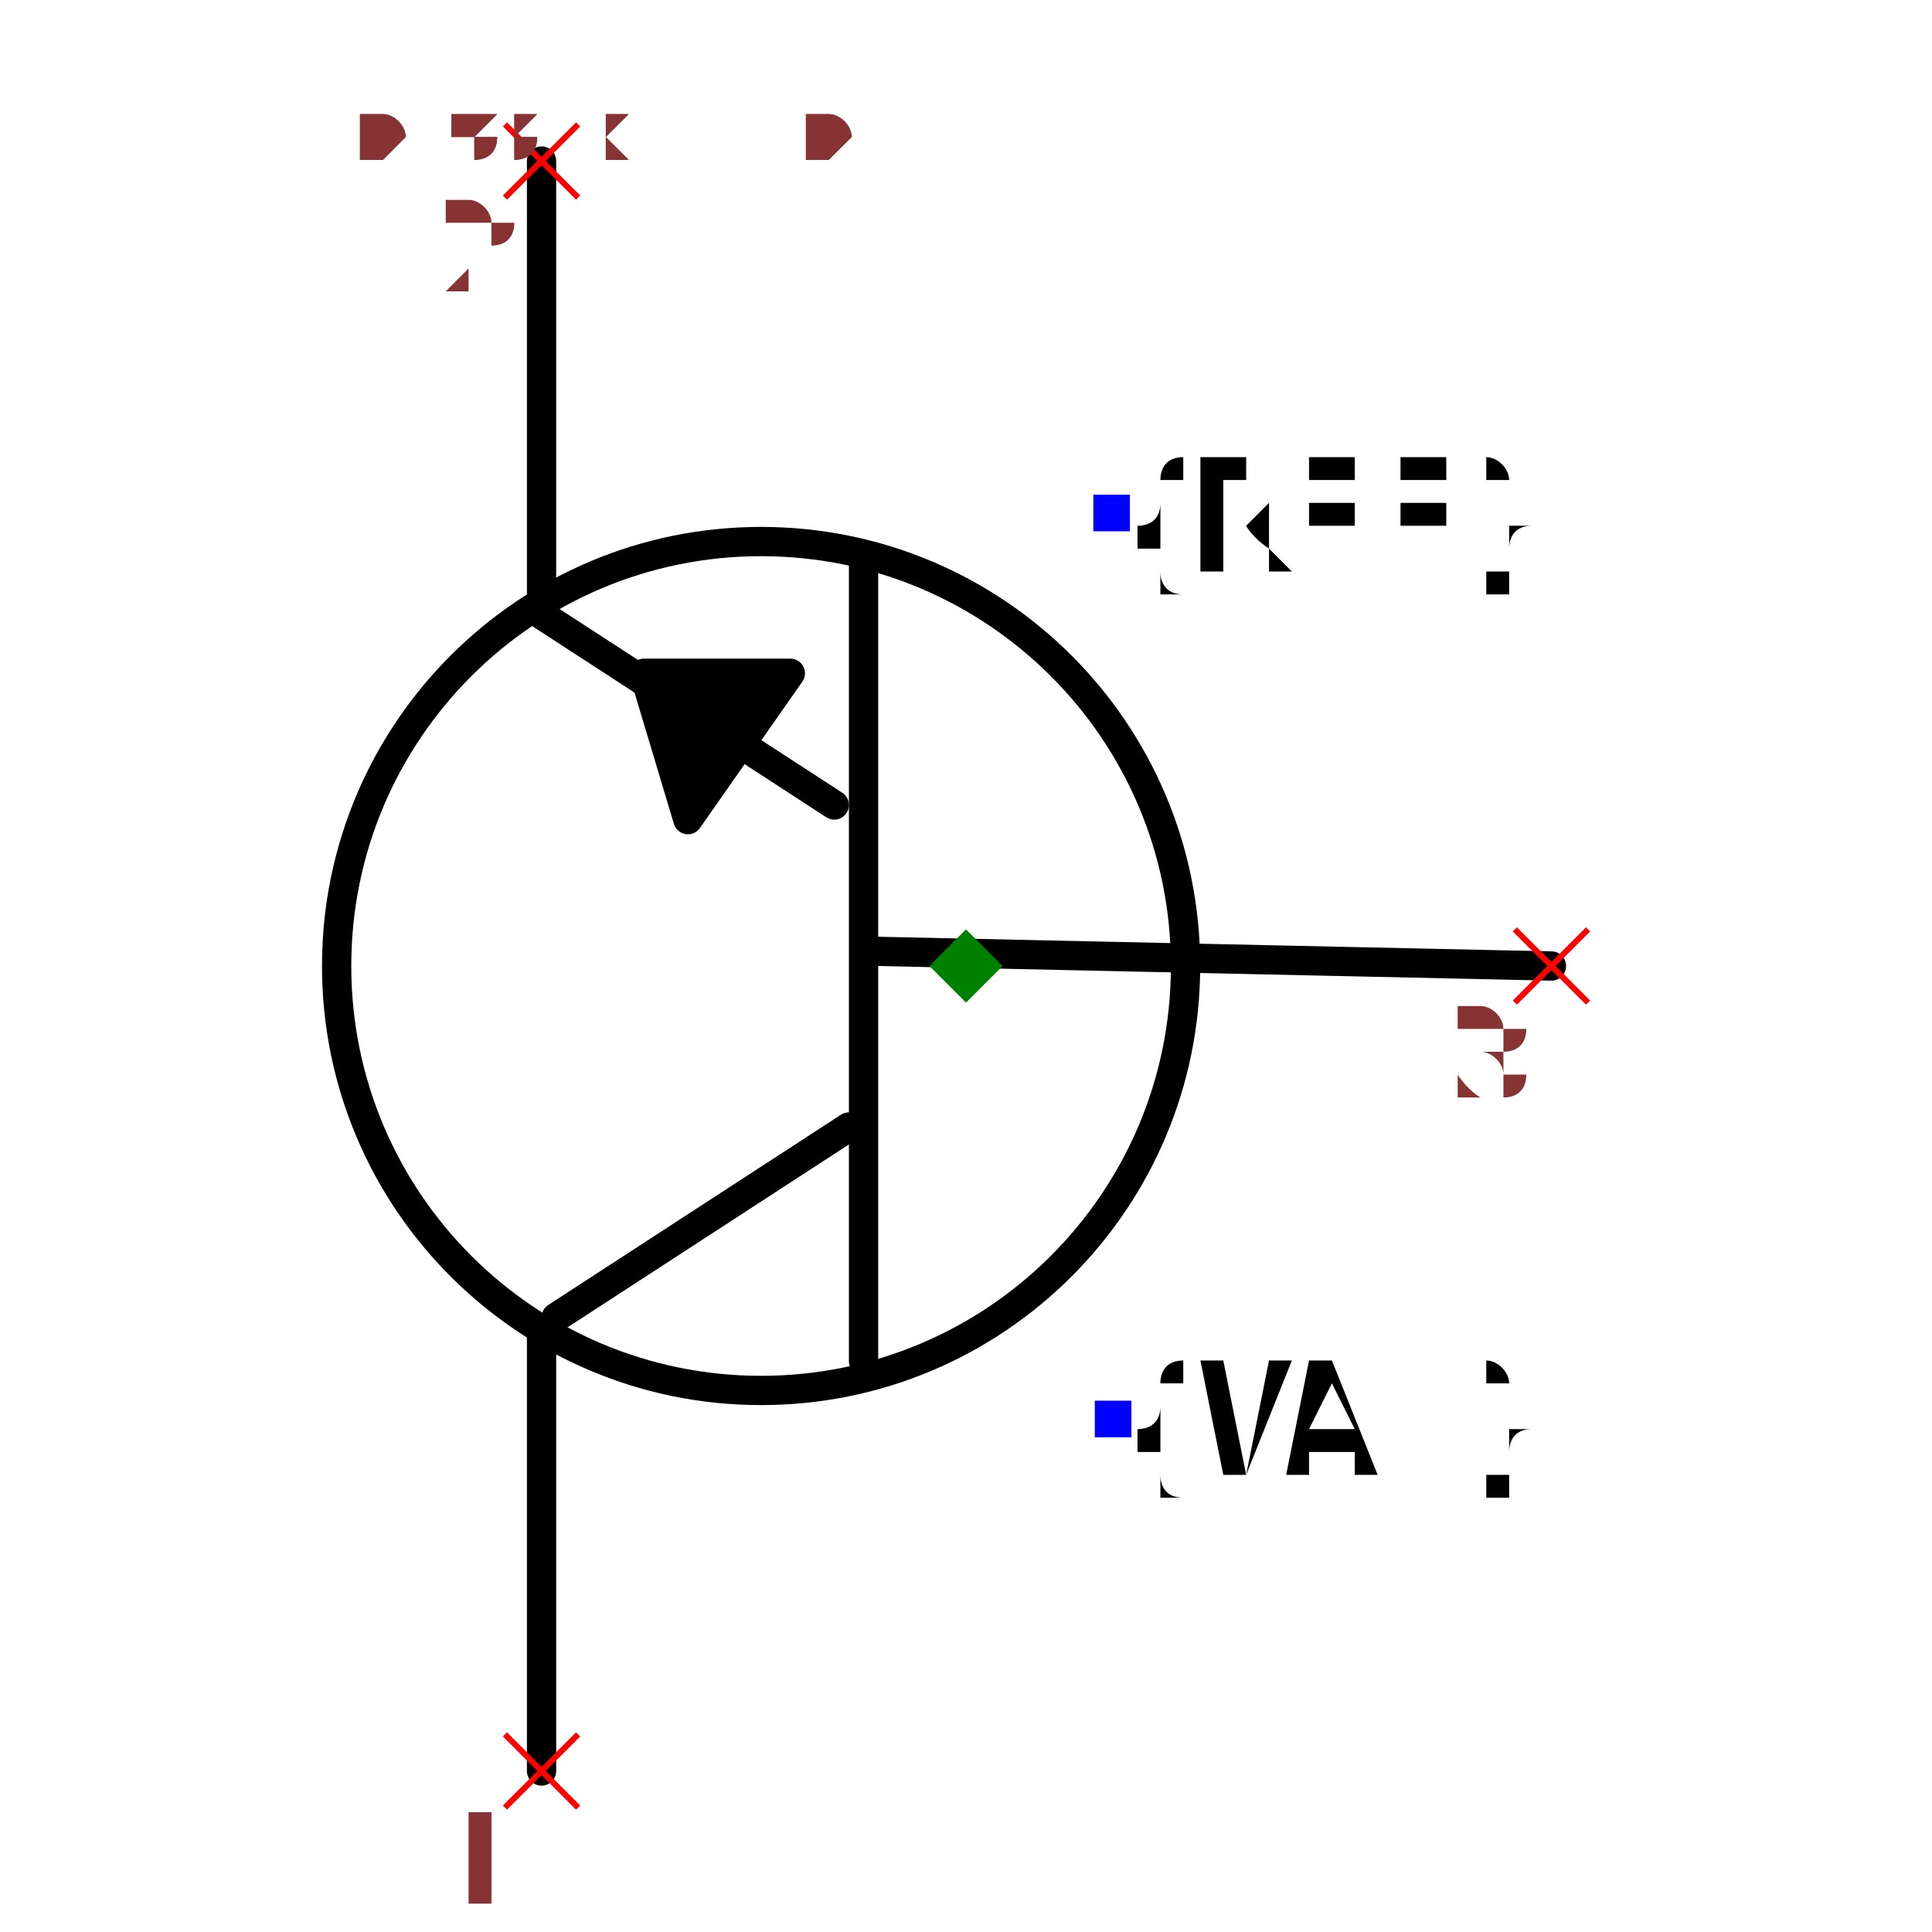
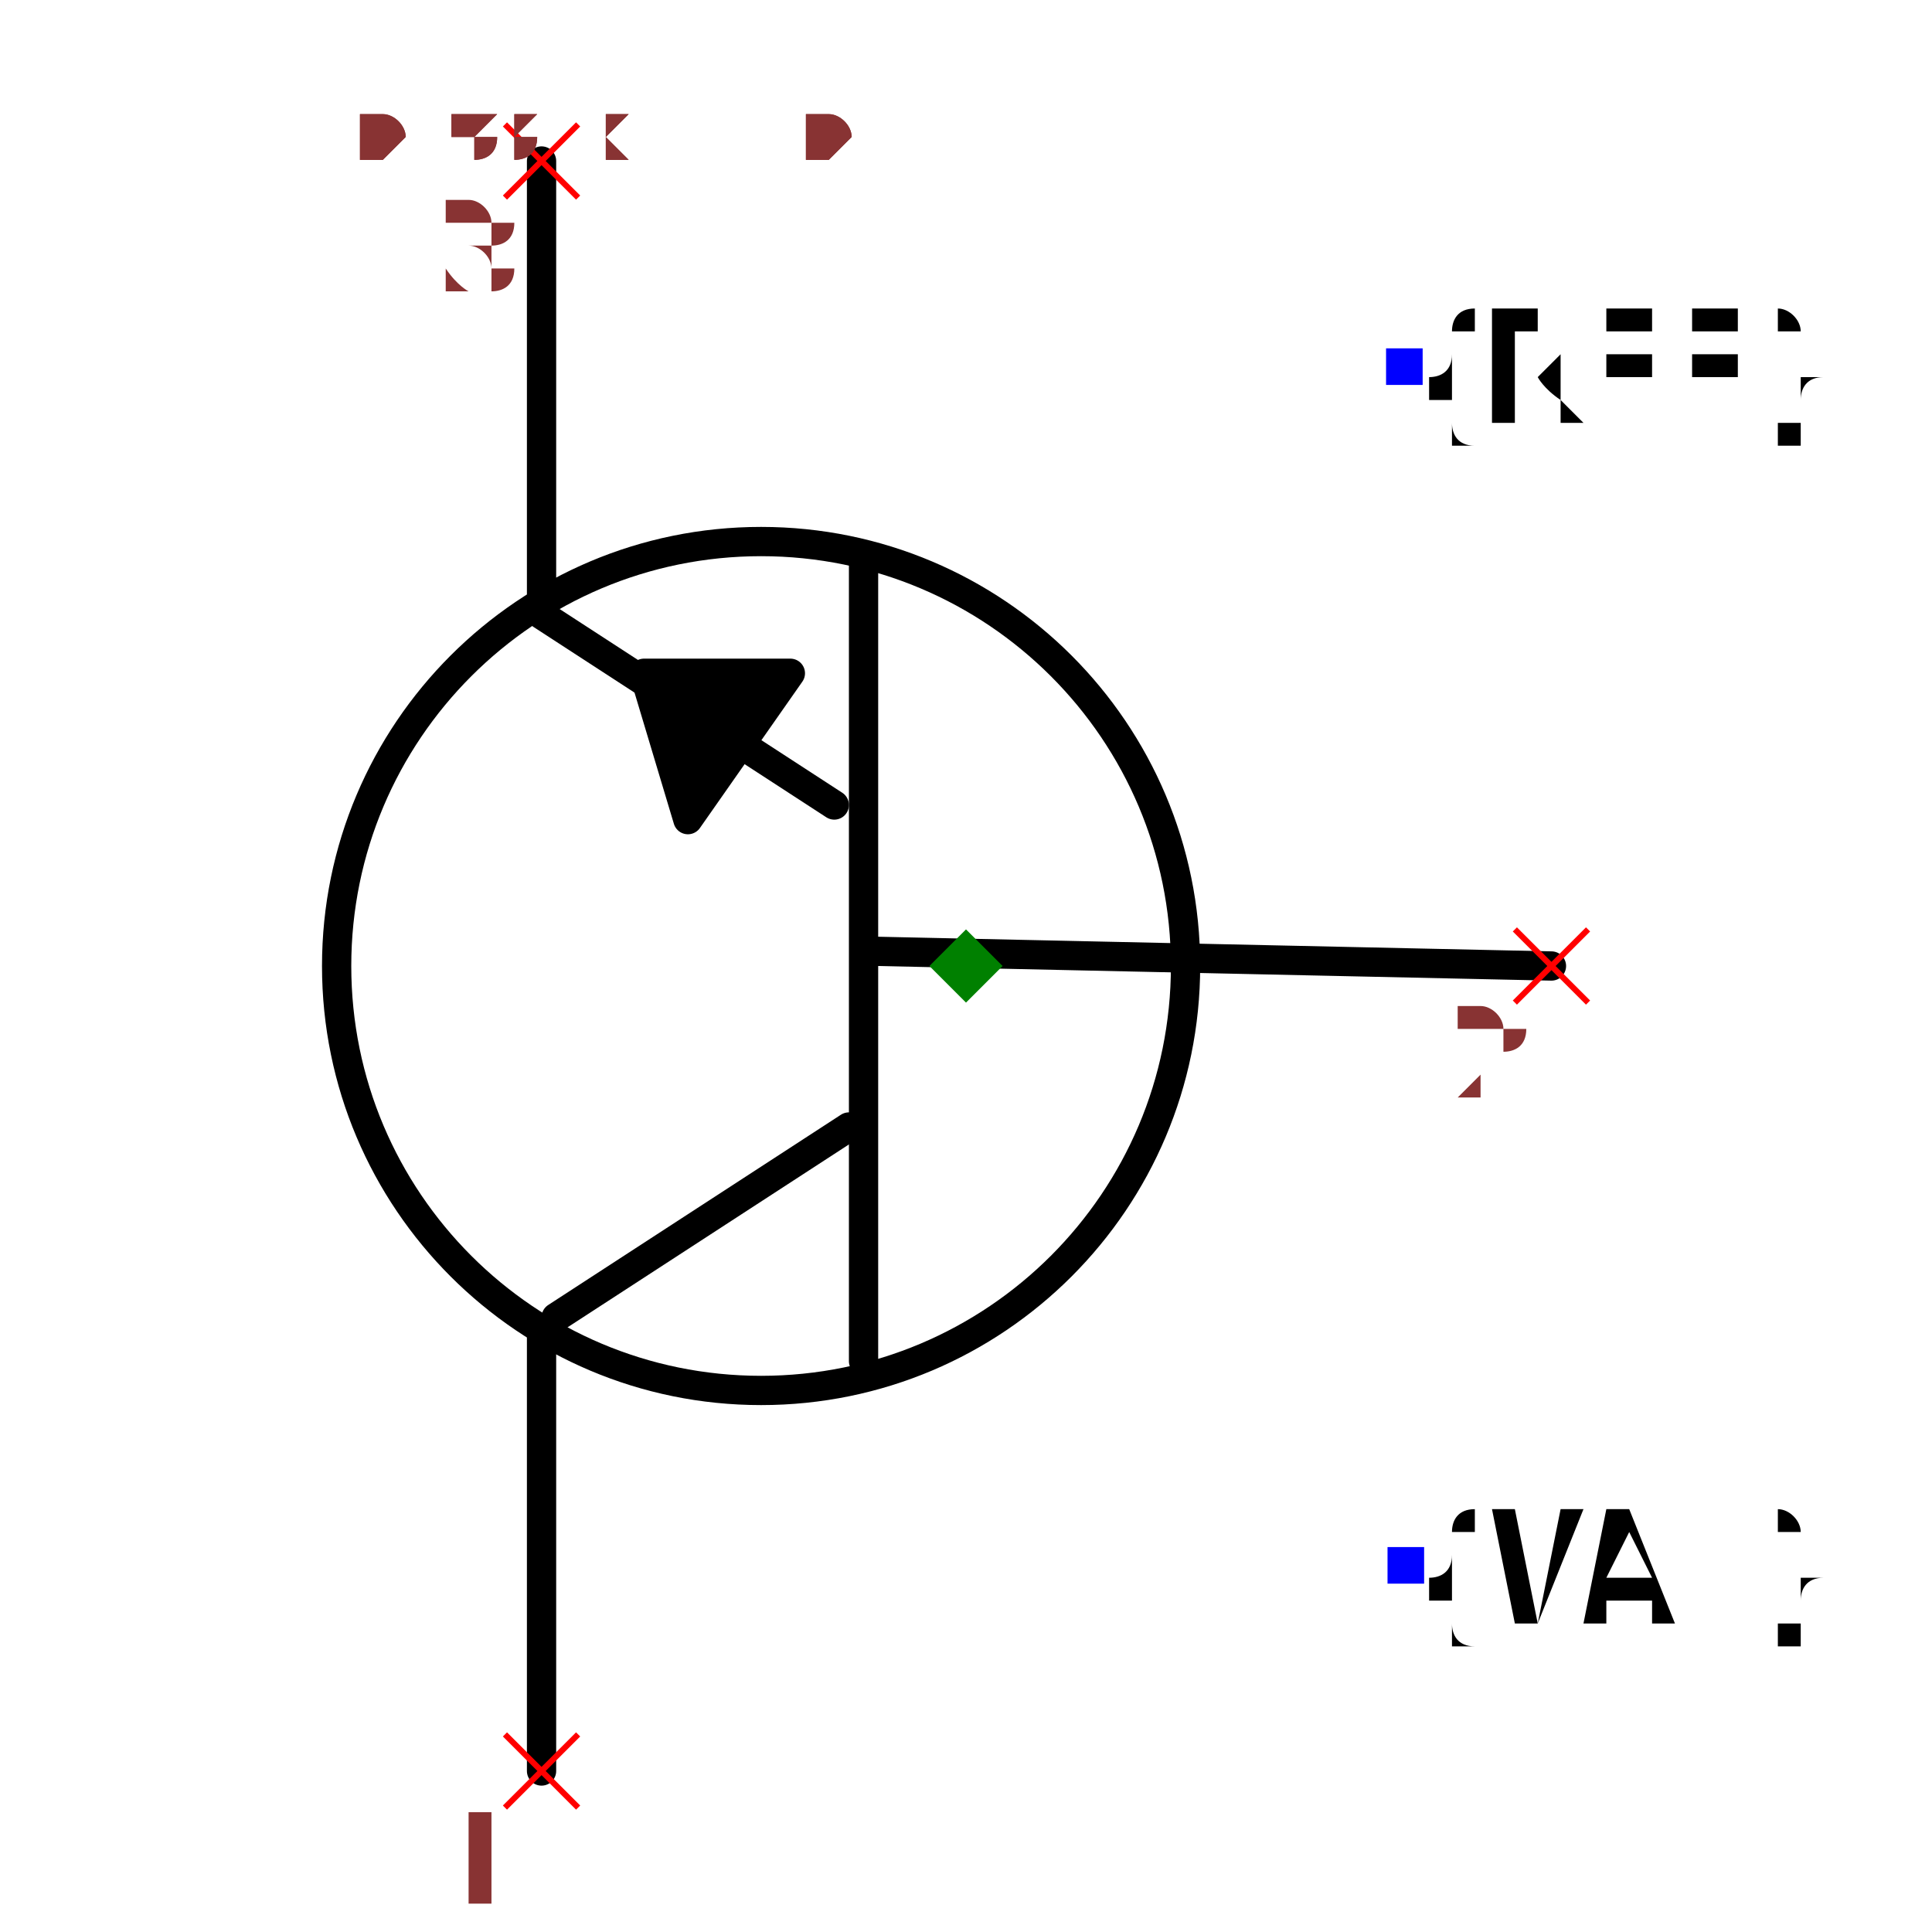
<svg xmlns="http://www.w3.org/2000/svg" width="150" height="150" viewBox="-0.498 -0.66 0.996 1.32">
  <path d="M0.4,-4.898587196589413e-17 L-0.06,-0.01" fill="none" stroke="black" stroke-width="0.02" stroke-linecap="round" stroke-linejoin="round" />
  <path d="M-0.07,0.27 L-0.07,-0.28" fill="none" stroke="black" stroke-width="0.02" stroke-linecap="round" stroke-linejoin="round" />
  <path d="M-0.28,0.24 L-0.08,0.11" fill="none" stroke="black" stroke-width="0.02" stroke-linecap="round" stroke-linejoin="round" />
  <path d="M-0.29,-0.24 L-0.09,-0.11" fill="none" stroke="black" stroke-width="0.02" stroke-linecap="round" stroke-linejoin="round" />
  <path d="M-0.29,0.25 L-0.29,0.55" fill="none" stroke="black" stroke-width="0.02" stroke-linecap="round" stroke-linejoin="round" />
  <path d="M-0.29,-0.55 L-0.29,-0.25" fill="none" stroke="black" stroke-width="0.02" stroke-linecap="round" stroke-linejoin="round" />
  <path d="M-0.19,-0.1 L-0.12,-0.2 L-0.22,-0.2 L-0.19,-0.1" fill="black" stroke="black" stroke-width="0.02" stroke-linecap="round" stroke-linejoin="round" />
  <circle cx="-0.14" cy="1.7145055188062947e-17" r="0.29" fill="none" stroke="black" stroke-width="0.02" />
-   <text x="0.1" y="-0.309" dx="0" dy="0.038" text-anchor="start" style="font: 0.1px monospace; fill: black">{REF}</text>
-   <rect x="0.087" y="-0.322" width="0.025" height="0.025" fill="blue" />
-   <text x="0.1" y="0.309" dx="0" dy="0.038" text-anchor="start" style="font: 0.1px monospace; fill: black">{VAL}</text>
-   <rect x="0.088" y="0.297" width="0.025" height="0.025" fill="blue" />
+   <text x="0.3" y="-0.409" dx="0" dy="0.038" text-anchor="start" style="font: 0.1px monospace; fill: black">{REF}</text>
+   <rect x="0.287" y="-0.422" width="0.025" height="0.025" fill="blue" />
+   <text x="0.3" y="0.409" dx="0" dy="0.038" text-anchor="start" style="font: 0.1px monospace; fill: black">{VAL}</text>
+   <rect x="0.288" y="0.397" width="0.025" height="0.025" fill="blue" />
  <line x1="-0.315" y1="0.525" x2="-0.265" y2="0.575" stroke="red" stroke-width="0.004" />
  <line x1="-0.315" y1="0.575" x2="-0.265" y2="0.525" stroke="red" stroke-width="0.004" />
  <text x="-0.33" y="0.64" text-anchor="middle" style="font: 0.08px monospace; fill: #833;">1</text>
  <line x1="-0.315" y1="-0.575" x2="-0.265" y2="-0.525" stroke="red" stroke-width="0.004" />
  <line x1="-0.315" y1="-0.525" x2="-0.265" y2="-0.575" stroke="red" stroke-width="0.004" />
-   <text x="-0.33" y="-0.46" text-anchor="middle" style="font: 0.08px monospace; fill: #833;">2</text>
+   <text x="-0.33" y="-0.46" text-anchor="middle" style="font: 0.08px monospace; fill: #833;">3</text>
  <line x1="0.375" y1="-0.025" x2="0.425" y2="0.025" stroke="red" stroke-width="0.004" />
  <line x1="0.375" y1="0.025" x2="0.425" y2="-0.025" stroke="red" stroke-width="0.004" />
-   <text x="0.36" y="0.09" text-anchor="middle" style="font: 0.08px monospace; fill: #833;">3</text>
+   <text x="0.36" y="0.09" text-anchor="middle" style="font: 0.08px monospace; fill: #833;">2</text>
  <path d="M 0 -0.025 L 0.025 0 L 0 0.025 L -0.025 0 Z" fill="green" />
  <text x="-0.415" y="-0.55" style="font: 0.05px monospace; fill: #833;">0.83 x 1.10</text>
  <text x="-0.415" y="-0.6" dy="-0.15" style="font: 0.05px monospace; fill: #833;">1 [collector]</text>
-   <text x="-0.415" y="-0.65" dy="-0.15" style="font: 0.05px monospace; fill: #833;">2 [emitter]</text>
-   <text x="-0.415" y="-0.7" dy="-0.15" style="font: 0.05px monospace; fill: #833;">3 [base]</text>
+   <text x="-0.415" y="-0.65" dy="-0.15" style="font: 0.05px monospace; fill: #833;">3 [emitter]</text>
+   <text x="-0.415" y="-0.7" dy="-0.15" style="font: 0.05px monospace; fill: #833;">2 [base]</text>
  <text x="-0.415" y="-0.55" style="font: 0.05px monospace; fill: #833;">0.83 x 1.10</text>
  <text x="-0.415" y="-0.6" dy="-0.15" style="font: 0.05px monospace; fill: #833;">1 [collector]</text>
-   <text x="-0.415" y="-0.65" dy="-0.15" style="font: 0.05px monospace; fill: #833;">2 [emitter]</text>
-   <text x="-0.415" y="-0.7" dy="-0.15" style="font: 0.05px monospace; fill: #833;">3 [base]</text>
+   <text x="-0.415" y="-0.65" dy="-0.15" style="font: 0.05px monospace; fill: #833;">3 [emitter]</text>
+   <text x="-0.415" y="-0.7" dy="-0.15" style="font: 0.05px monospace; fill: #833;">2 [base]</text>
</svg>
